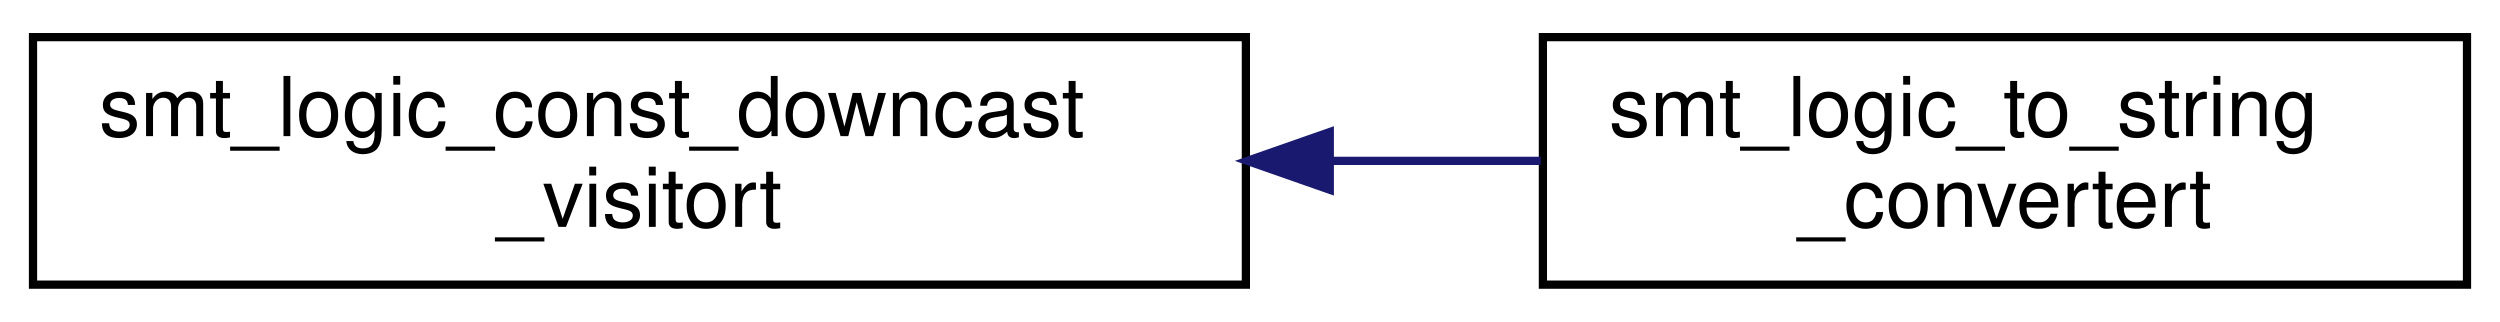
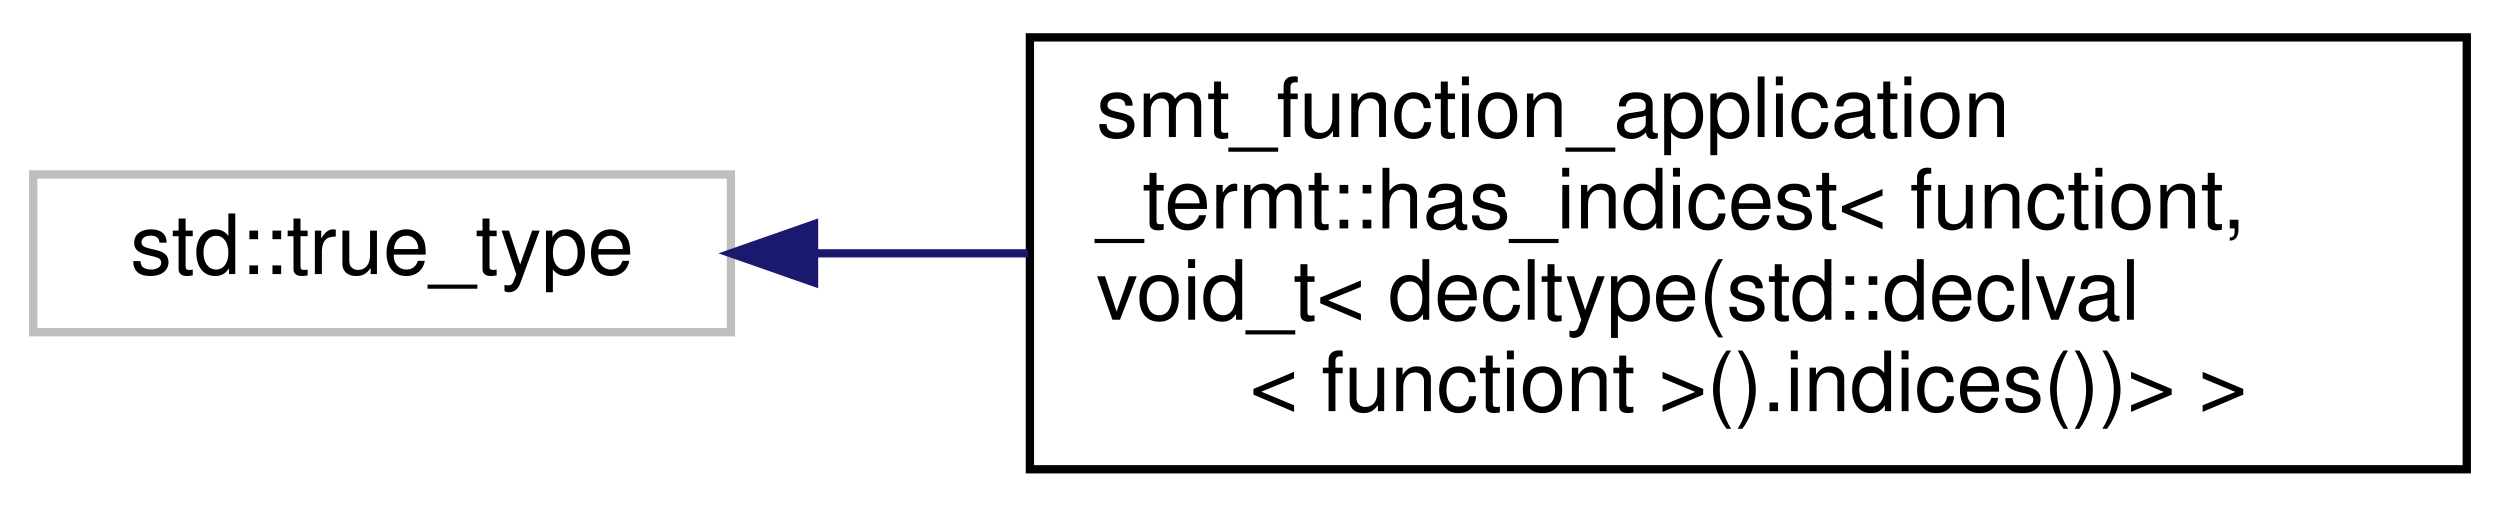
- <svg xmlns="http://www.w3.org/2000/svg" xmlns:xlink="http://www.w3.org/1999/xlink" width="303pt" height="39pt" viewBox="0.00 0.00 303.00 39.00">
-   <g id="graph0" class="graph" transform="scale(1 1) rotate(0) translate(4 35)">
+ <svg xmlns="http://www.w3.org/2000/svg" xmlns:xlink="http://www.w3.org/1999/xlink" width="301pt" height="61pt" viewBox="0.00 0.00 301.00 61.00">
+   <g id="graph0" class="graph" transform="scale(1 1) rotate(0) translate(4 57)">
    <g id="node1" class="node">
      <g id="a_node1">
-         <a xlink:href="classsmt__logic__const__downcast__visitort.html" target="_top" xlink:title=" ">
-           <polygon fill="none" stroke="black" points="0,-0.5 0,-30.5 147,-30.5 147,-0.5 0,-0.5" />
-           <text text-anchor="start" x="8" y="-18.5" font-family="Helvetica,sans-Serif" font-size="10.00">smt_logic_const_downcast</text>
-           <text text-anchor="middle" x="73.5" y="-7.5" font-family="Helvetica,sans-Serif" font-size="10.00">_visitort</text>
+         <a xlink:title=" ">
+           <polygon fill="none" stroke="#bfbfbf" points="0,-17 0,-36 84,-36 84,-17 0,-17" />
+           <text text-anchor="middle" x="42" y="-24" font-family="Helvetica,sans-Serif" font-size="10.00">std::true_type</text>
        </a>
      </g>
    </g>
    <g id="node2" class="node">
      <g id="a_node2">
-         <a xlink:href="classsmt__logic__to__string__convertert.html" target="_top" xlink:title=" ">
-           <polygon fill="none" stroke="black" points="183,-0.5 183,-30.5 295,-30.5 295,-0.5 183,-0.5" />
-           <text text-anchor="start" x="191" y="-18.5" font-family="Helvetica,sans-Serif" font-size="10.00">smt_logic_to_string</text>
-           <text text-anchor="middle" x="239" y="-7.5" font-family="Helvetica,sans-Serif" font-size="10.00">_convertert</text>
+         <a xlink:href="structsmt__function__application__termt_1_1has__indicest_3_01functiont_00_01void__t_3_01decltypee12aeb38d6b102d3d76884f449b76745.html" target="_top" xlink:title=" ">
+           <polygon fill="none" stroke="black" points="120,-0.5 120,-52.5 293,-52.5 293,-0.5 120,-0.5" />
+           <text text-anchor="start" x="128" y="-40.5" font-family="Helvetica,sans-Serif" font-size="10.00">smt_function_application</text>
+           <text text-anchor="start" x="128" y="-29.5" font-family="Helvetica,sans-Serif" font-size="10.00">_termt::has_indicest&lt; functiont,</text>
+           <text text-anchor="start" x="128" y="-18.5" font-family="Helvetica,sans-Serif" font-size="10.00"> void_t&lt; decltype(std::declval</text>
+           <text text-anchor="middle" x="206.5" y="-7.5" font-family="Helvetica,sans-Serif" font-size="10.00">&lt; functiont &gt;().indices())&gt; &gt;</text>
        </a>
      </g>
    </g>
    <g id="edge1" class="edge">
-       <path fill="none" stroke="midnightblue" d="M157.28,-15.5C165.91,-15.5 174.52,-15.5 182.74,-15.5" />
-       <polygon fill="midnightblue" stroke="midnightblue" points="157.17,-12 147.17,-15.5 157.17,-19 157.17,-12" />
+       <path fill="none" stroke="midnightblue" d="M94.12,-26.5C102.33,-26.5 111.02,-26.5 119.78,-26.5" />
+       <polygon fill="midnightblue" stroke="midnightblue" points="94.01,-23 84.01,-26.5 94.01,-30 94.01,-23" />
    </g>
  </g>
</svg>
